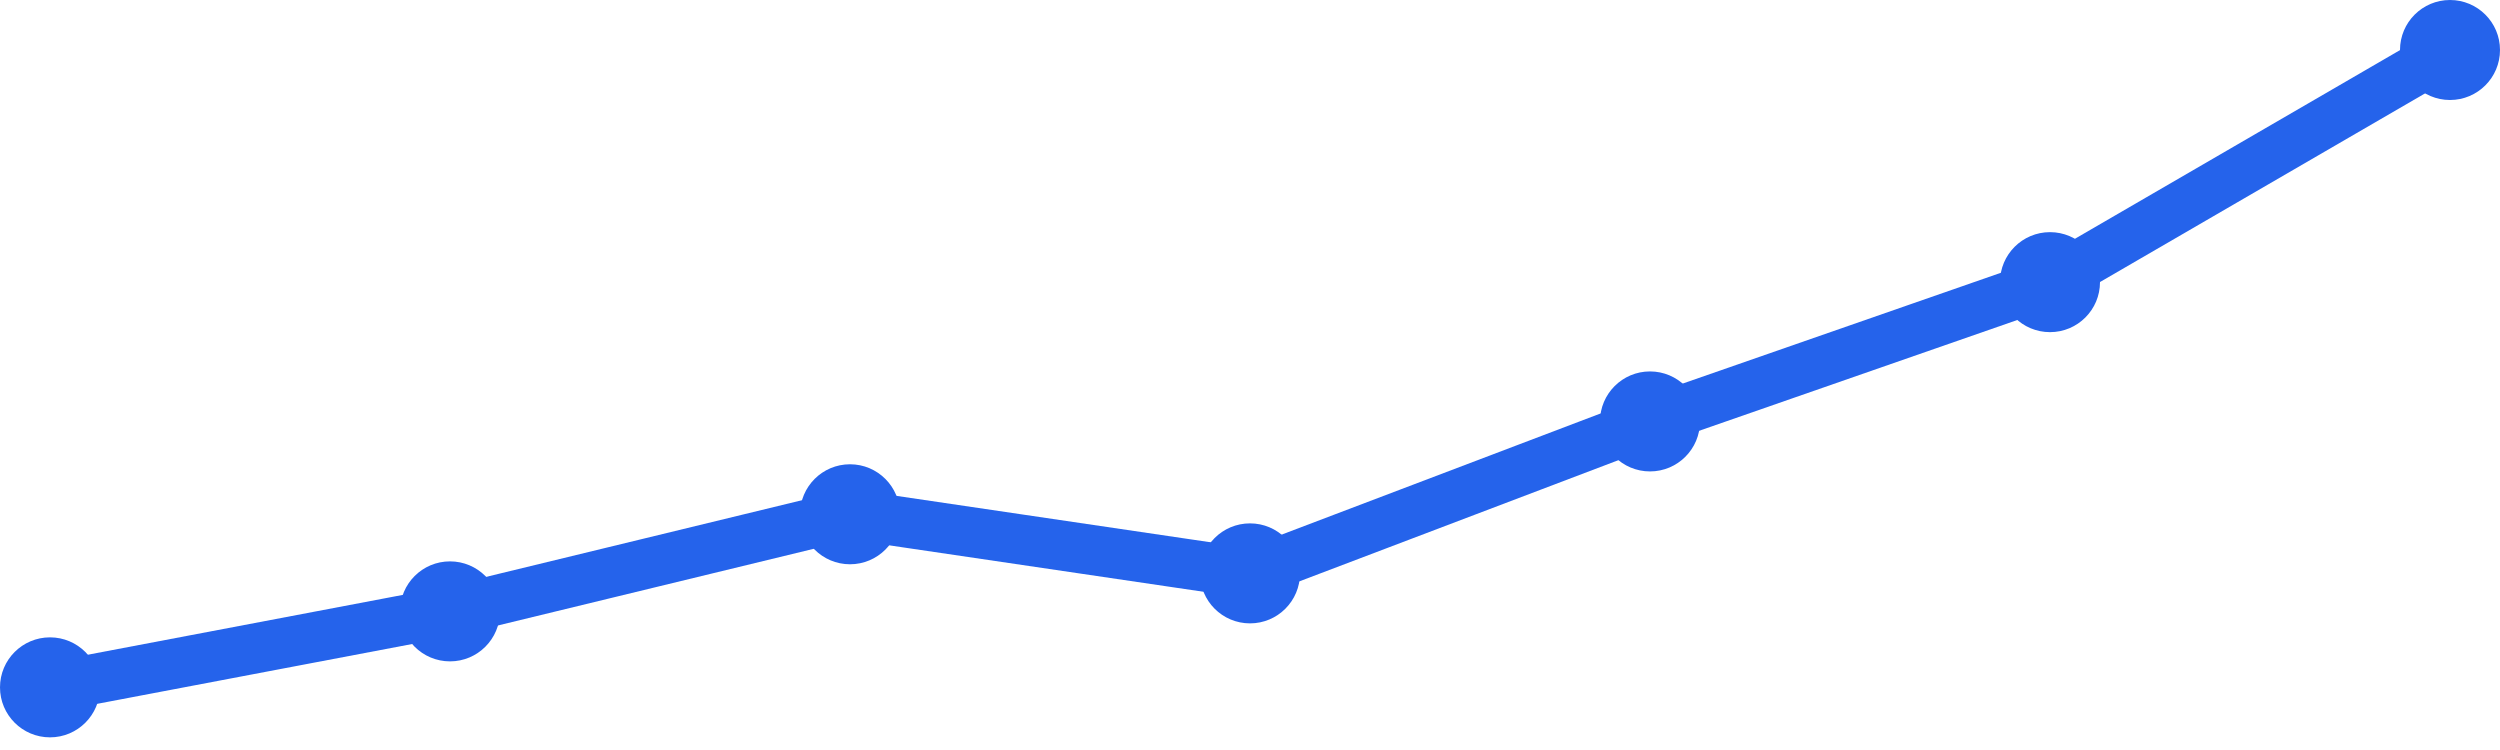
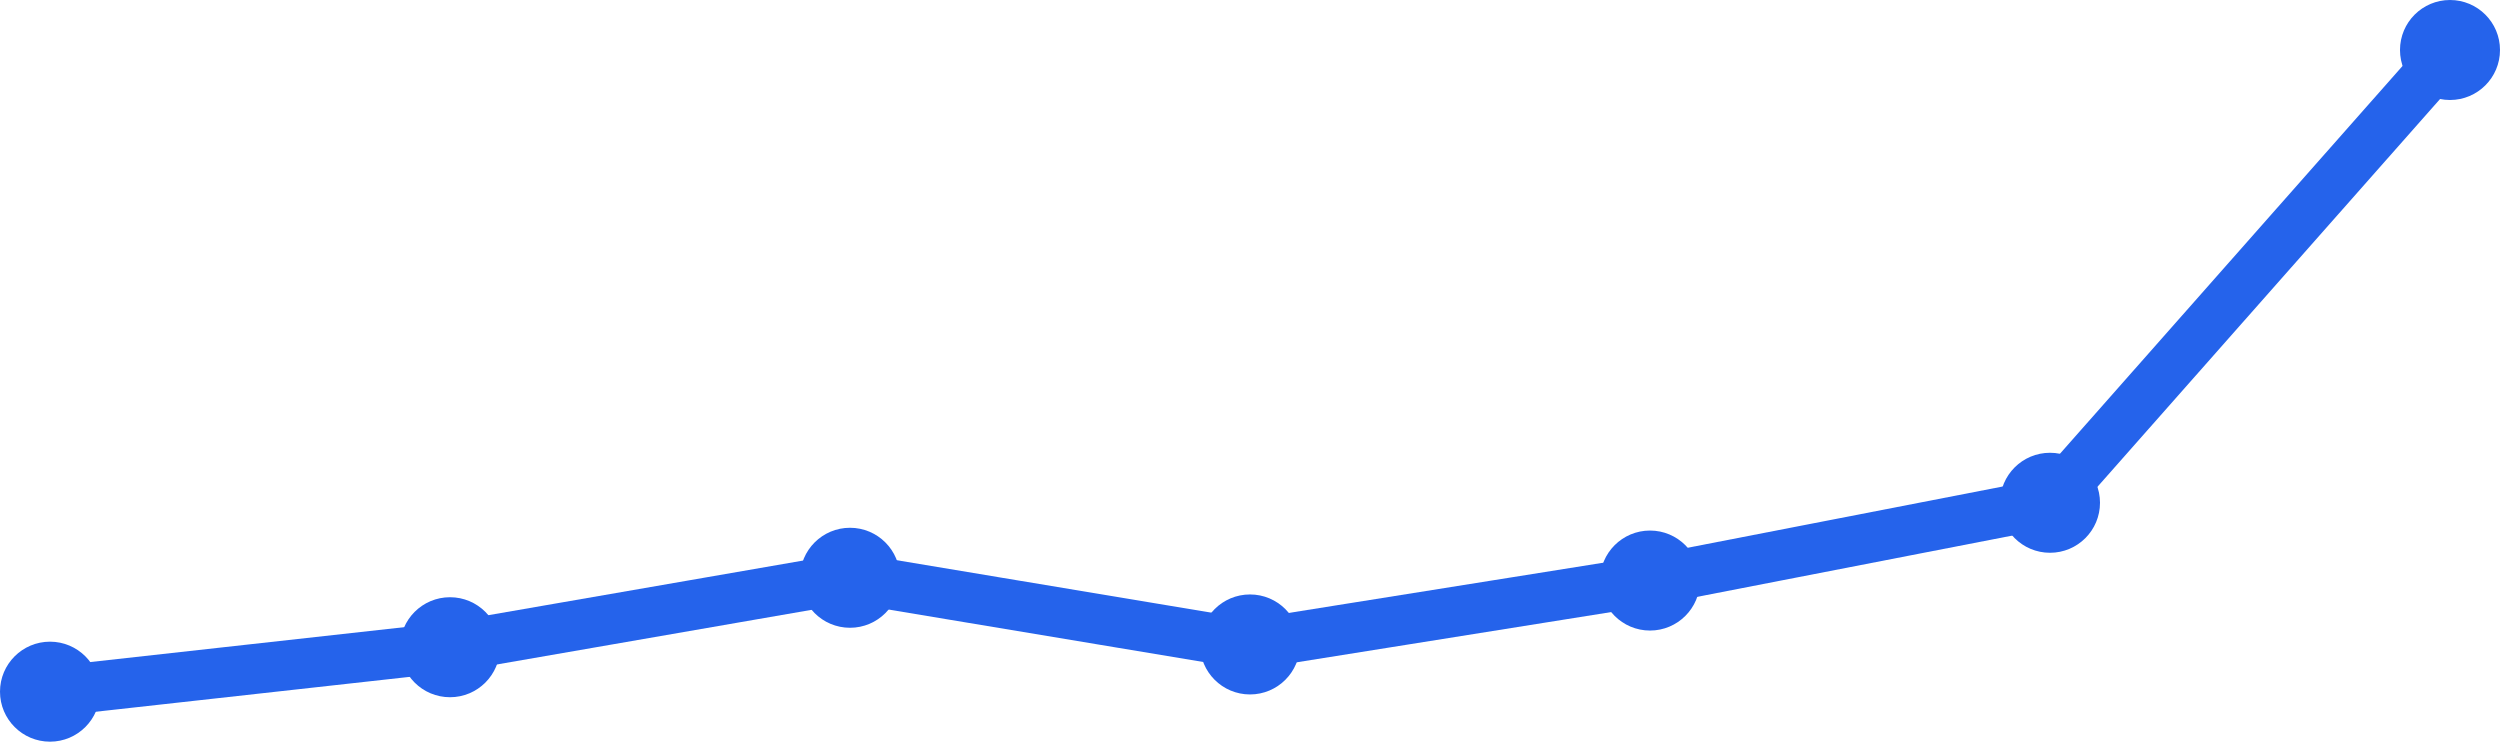
<svg xmlns="http://www.w3.org/2000/svg" width="100" height="30" viewBox="0 0 100 30">
-   <path d="M 2,27.494 L 18,24.455 L 34,20.571 L 50,22.935 L 66,16.857 L 82,11.286 L 98,2" fill="none" stroke="#2563eb" stroke-width="2" stroke-linecap="round" stroke-linejoin="round" />
-   <circle cx="2" cy="27.494" r="2" fill="#2563eb" />
-   <circle cx="18" cy="24.455" r="2" fill="#2563eb" />
-   <circle cx="34" cy="20.571" r="2" fill="#2563eb" />
-   <circle cx="50" cy="22.935" r="2" fill="#2563eb" />
-   <circle cx="66" cy="16.857" r="2" fill="#2563eb" />
-   <circle cx="82" cy="11.286" r="2" fill="#2563eb" />
+   <path d="M 2,27.667 L 18,25.889 L 34,23.111 L 50,25.778 L 66,23.222 L 82,20.111 L 98,2" fill="none" stroke="#2563eb" stroke-width="2" stroke-linecap="round" stroke-linejoin="round" />
+   <circle cx="2" cy="27.667" r="2" fill="#2563eb" />
+   <circle cx="18" cy="25.889" r="2" fill="#2563eb" />
+   <circle cx="34" cy="23.111" r="2" fill="#2563eb" />
+   <circle cx="50" cy="25.778" r="2" fill="#2563eb" />
+   <circle cx="66" cy="23.222" r="2" fill="#2563eb" />
+   <circle cx="82" cy="20.111" r="2" fill="#2563eb" />
  <circle cx="98" cy="2" r="2" fill="#2563eb" />
</svg>
